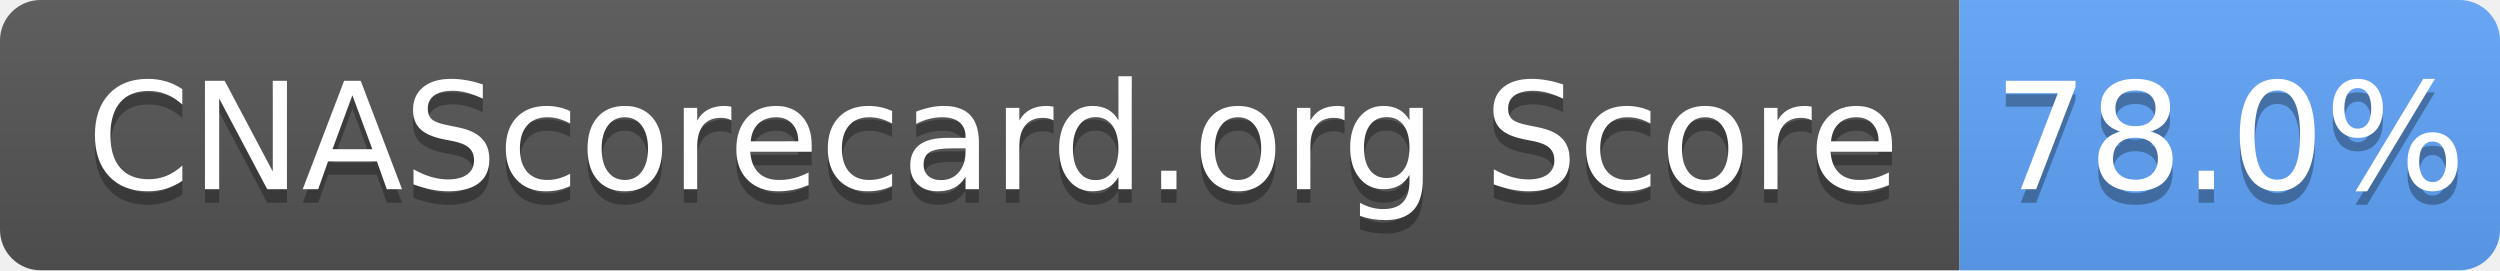
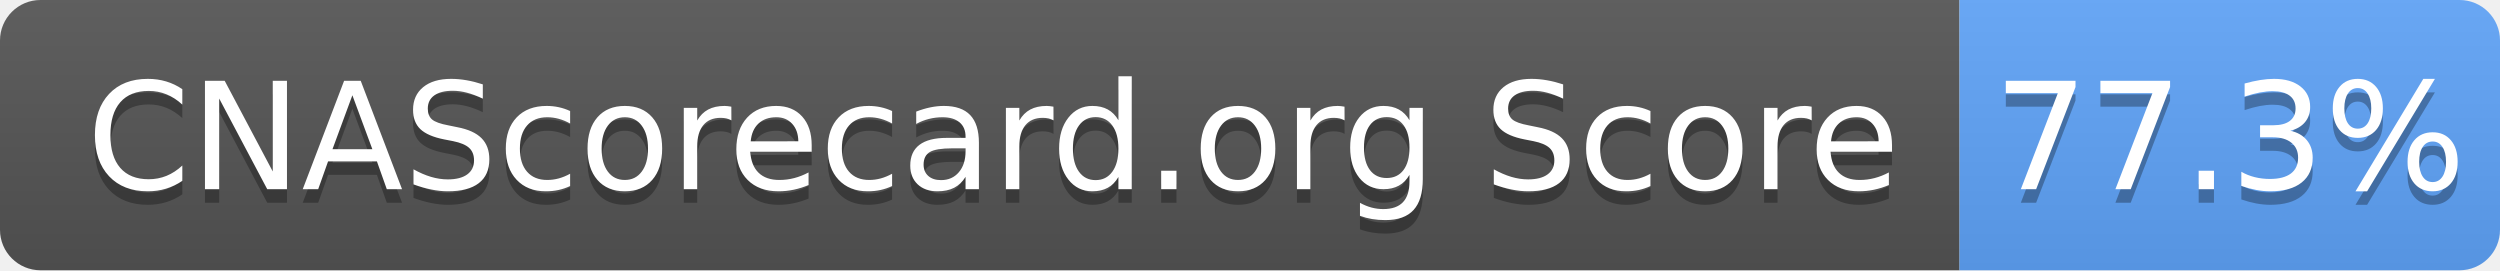
- <svg xmlns="http://www.w3.org/2000/svg" width="185" height="20" role="img" aria-label="CNAScorecard.org Score: 78.0%">
+ <svg xmlns="http://www.w3.org/2000/svg" width="185" height="20" role="img" aria-label="CNAScorecard.org Score: 77.3%">
  <linearGradient id="s" x2="0" y2="100%">
    <stop offset="0" stop-color="#bbb" stop-opacity=".1" />
    <stop offset="1" stop-opacity=".1" />
  </linearGradient>
  <clipPath id="r">
    <rect width="185" height="20" rx="3" fill="#fff" />
  </clipPath>
  <g clip-path="url(#r)">
    <rect width="145" height="20" fill="#555" />
    <rect x="145" width="40" height="20" fill="#60A5FA" />
    <rect width="185" height="20" fill="url(#s)" />
  </g>
  <g fill="#fff" text-anchor="middle" font-family="Verdana,Geneva,DejaVu Sans,sans-serif" text-rendering="geometricPrecision" font-size="110">
    <text aria-hidden="true" x="735" y="150" fill="#010101" fill-opacity=".3" transform="scale(.1)" textLength="1350">CNAScorecard.org Score</text>
    <text x="735" y="140" transform="scale(.1)" fill="#fff" textLength="1350">CNAScorecard.org Score</text>
-     <text aria-hidden="true" x="1650" y="150" fill="#010101" fill-opacity=".3" transform="scale(.1)" textLength="300">78.0%</text>
-     <text x="1650" y="140" transform="scale(.1)" fill="#fff" textLength="300">78.0%</text>
+     <text aria-hidden="true" x="1650" y="150" fill="#010101" fill-opacity=".3" transform="scale(.1)" textLength="300">77.3%</text>
+     <text x="1650" y="140" transform="scale(.1)" fill="#fff" textLength="300">77.3%</text>
  </g>
</svg>
